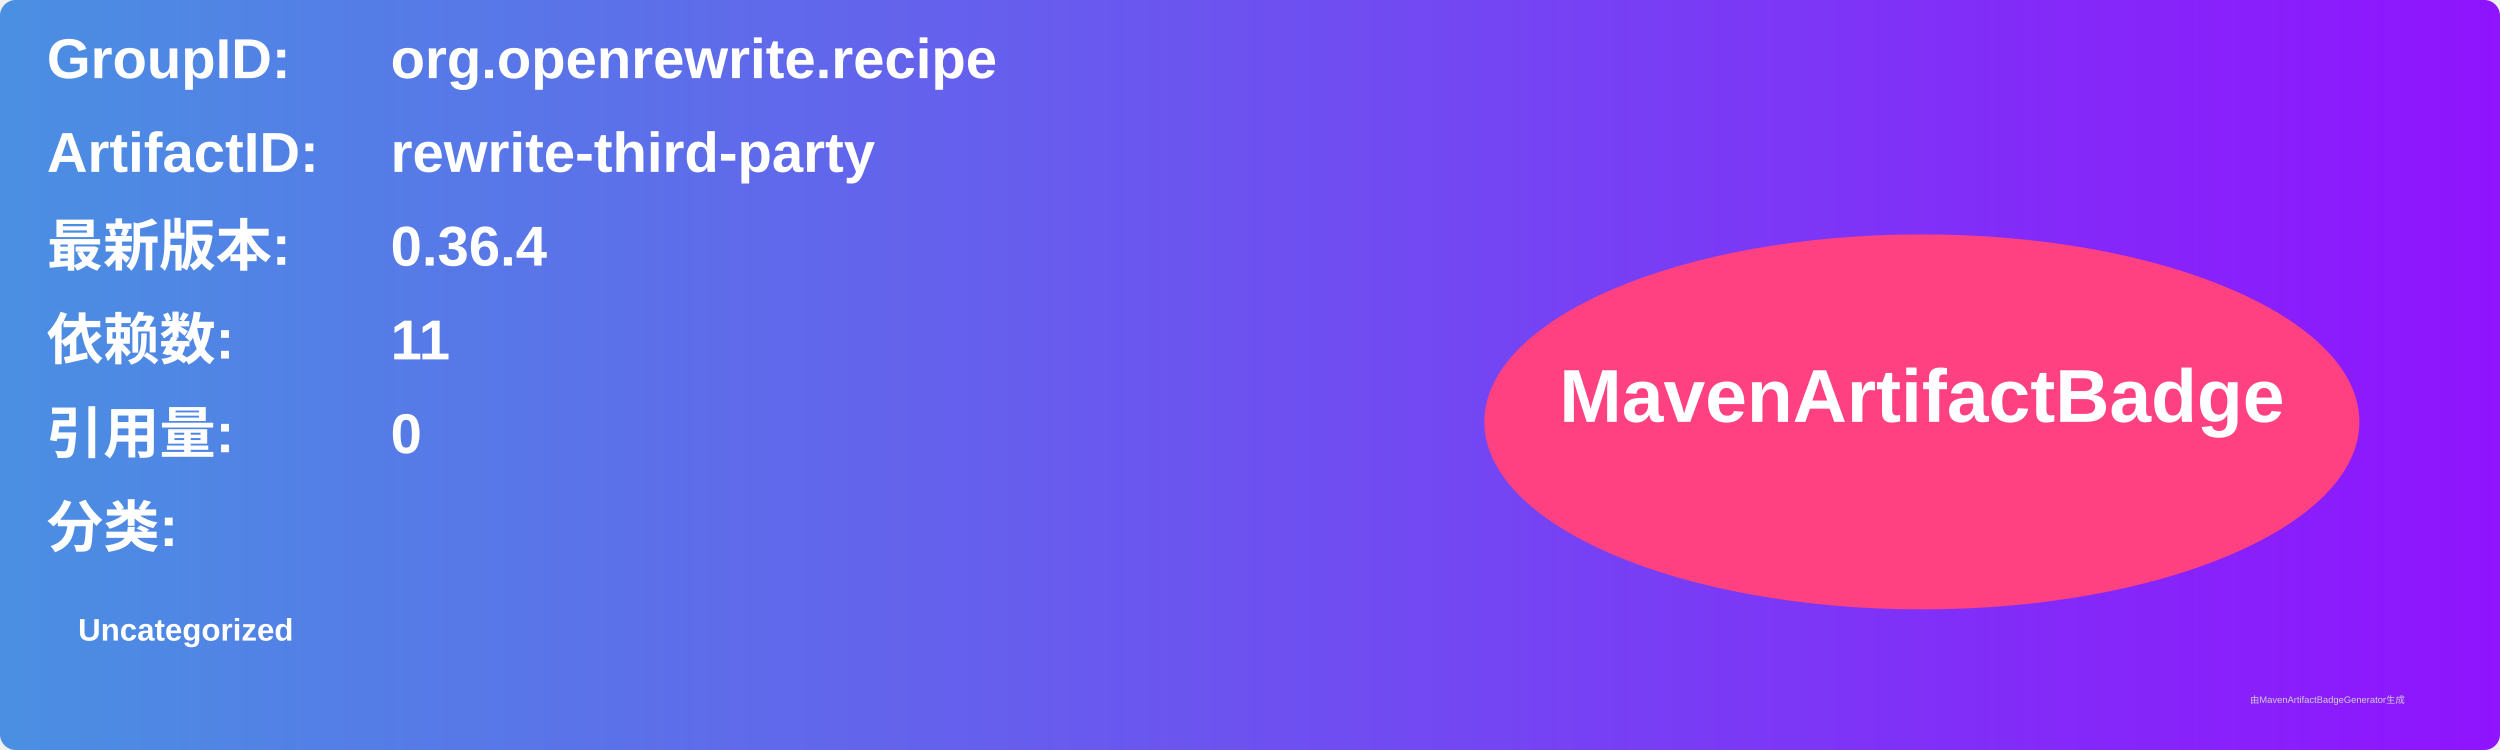
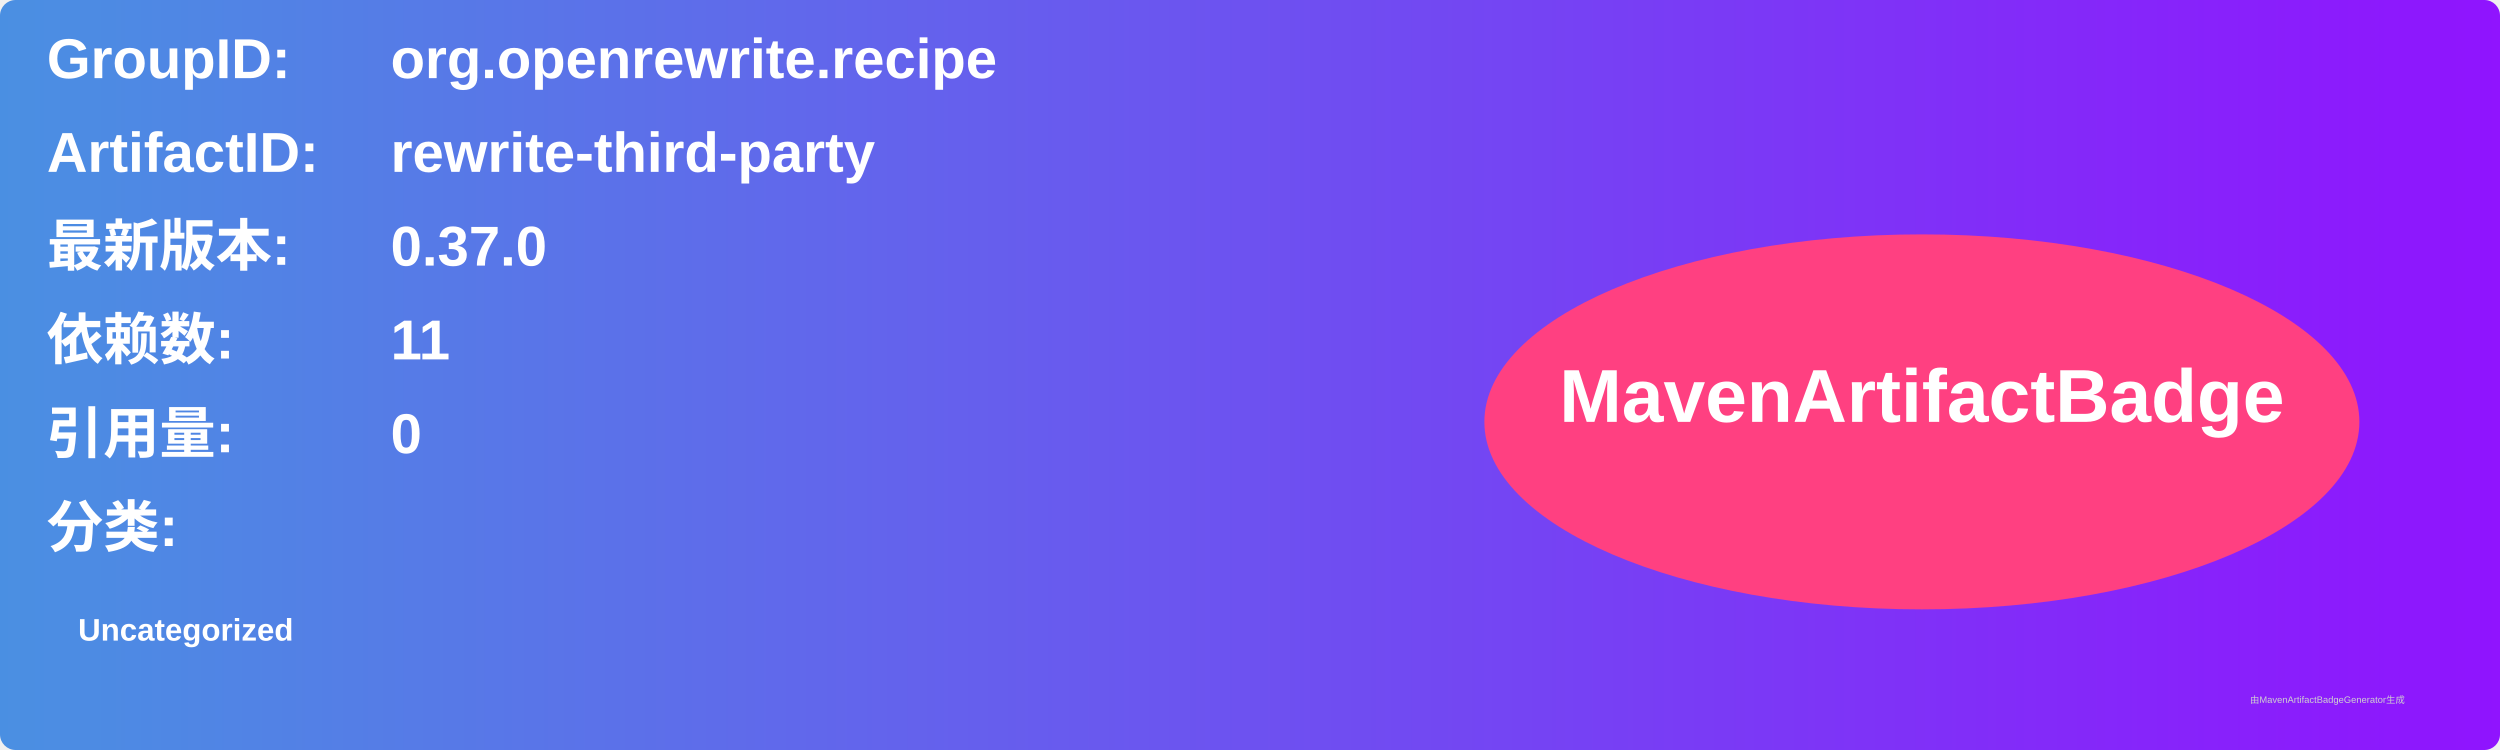
<svg xmlns="http://www.w3.org/2000/svg" width="800" height="240" viewBox="0 0 800 240">
  <linearGradient id="grad" x1="0%" y1="0%" x2="100%" y2="0%">
    <stop offset="0%" stop-color="#4a90e2" />
    <stop offset="100%" stop-color="#9013fe" />
  </linearGradient>
  <rect width="100%" height="100%" rx="5" ry="5" fill="url(#grad)" />
  <g transform="translate(15, 15)">
    <text x="0" y="10" font-family="Arial" font-size="18" fill="white" font-weight="bold" width="260">GroupID:</text>
    <text x="110" y="10" font-family="Arial" font-size="18" fill="white" font-weight="bold" width="460">org.openrewrite.recipe</text>
    <text x="0" y="40" font-family="Arial" font-size="18" fill="white" font-weight="bold" width="260">ArtifactID:</text>
    <text x="110" y="40" font-family="Arial" font-size="18" fill="white" font-weight="bold" width="460">rewrite-third-party</text>
    <text x="0" y="70" font-family="Arial" font-size="18" fill="white" font-weight="bold">最新版本:</text>
    <text x="110" y="70" font-family="Arial" font-size="18" fill="white" font-weight="bold">
-       <tspan font-weight="bold">0.36.4</tspan>
+       <tspan font-weight="bold">0.37.0</tspan>
    </text>
    <text x="0" y="100" font-family="Arial" font-size="18" fill="white" font-weight="bold">依赖数: </text>
    <text x="110" y="100" font-family="Arial" font-size="18" fill="white">
      <tspan font-weight="bold">11</tspan>
    </text>
    <text x="0" y="130" font-family="Arial" font-size="18" fill="white" font-weight="bold">引用量: </text>
    <text x="110" y="130" font-family="Arial" font-size="18" fill="white">
      <tspan font-weight="bold">0</tspan>
    </text>
    <text x="0" y="160" font-family="Arial" font-size="18" fill="white" font-weight="bold">分类:</text>
    <text x="10" y="190" font-family="Arial" font-size="10" fill="white">
      <tspan font-weight="bold">Uncategorized</tspan>
    </text>
    <ellipse cx="600" cy="120" rx="140" ry="60" fill="#ff4081" />
    <text x="600" y="120" text-anchor="middle" font-family="Arial" font-size="24" fill="white" font-weight="bold">MavenArtifactBadge</text>
  </g>
  <text x="720" y="225" font-family="Arial" font-size="3" fill="#d0d0d0">由MavenArtifactBadgeGenerator生成</text>
</svg>
